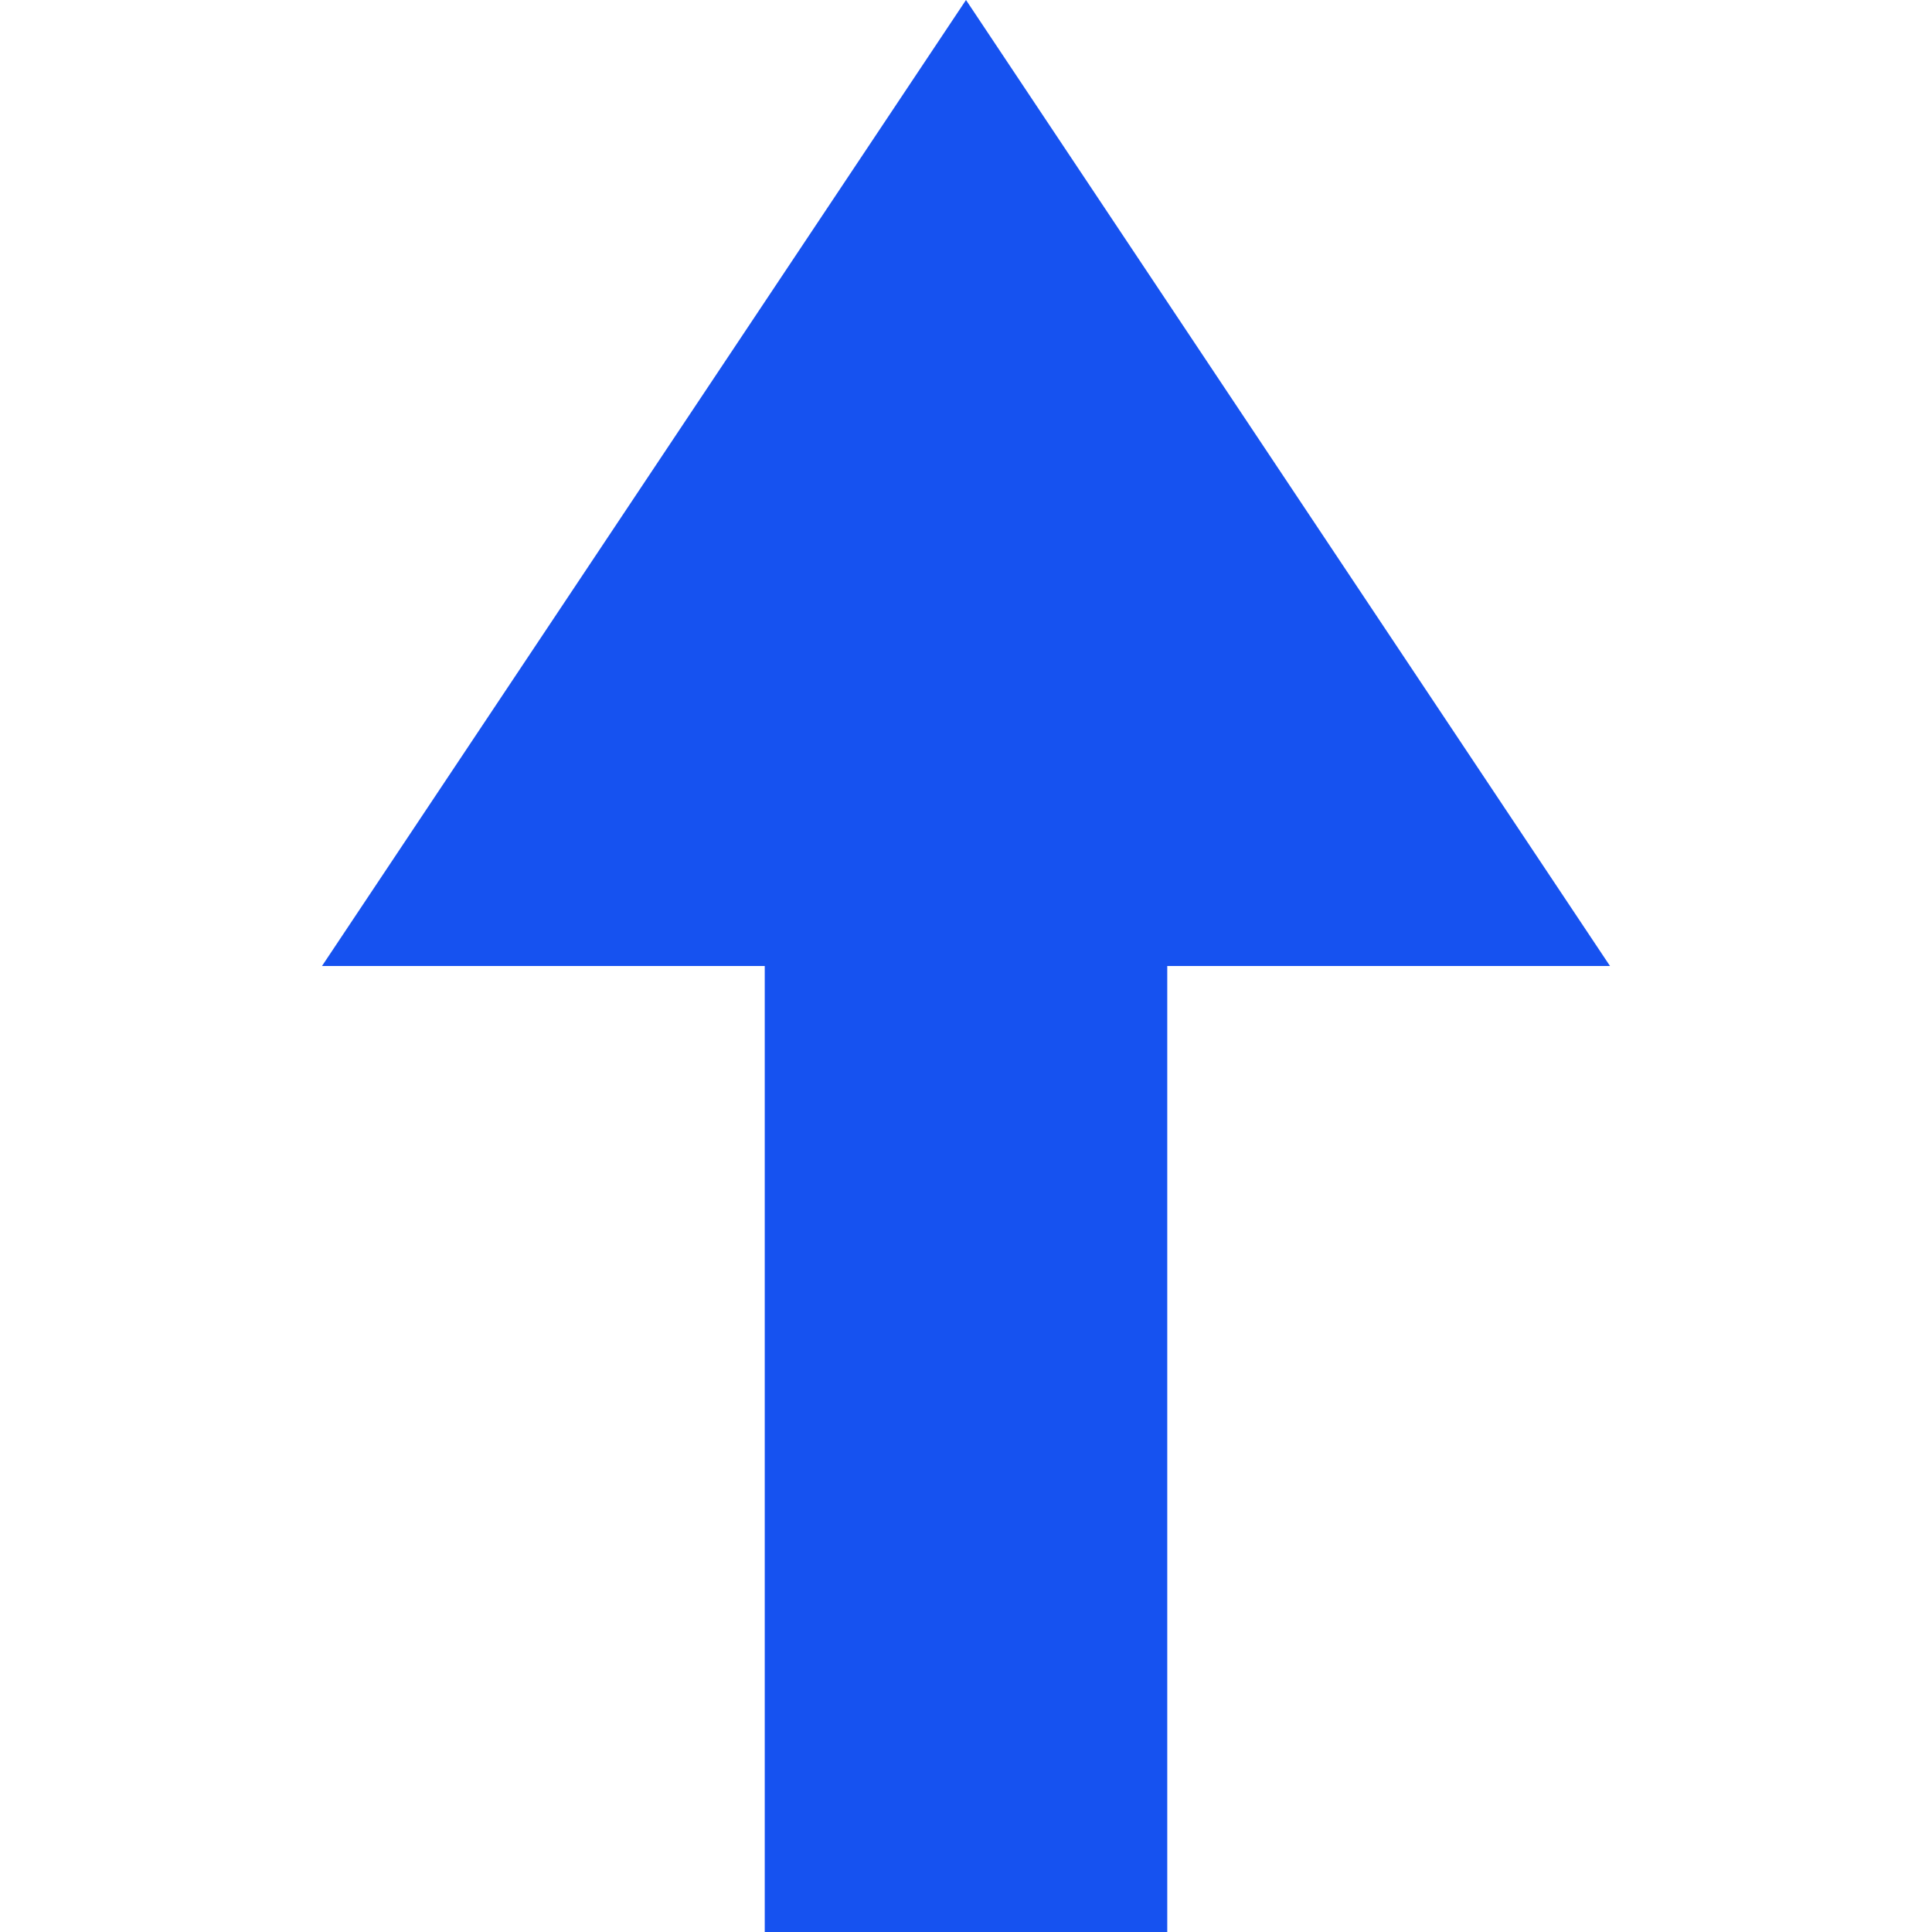
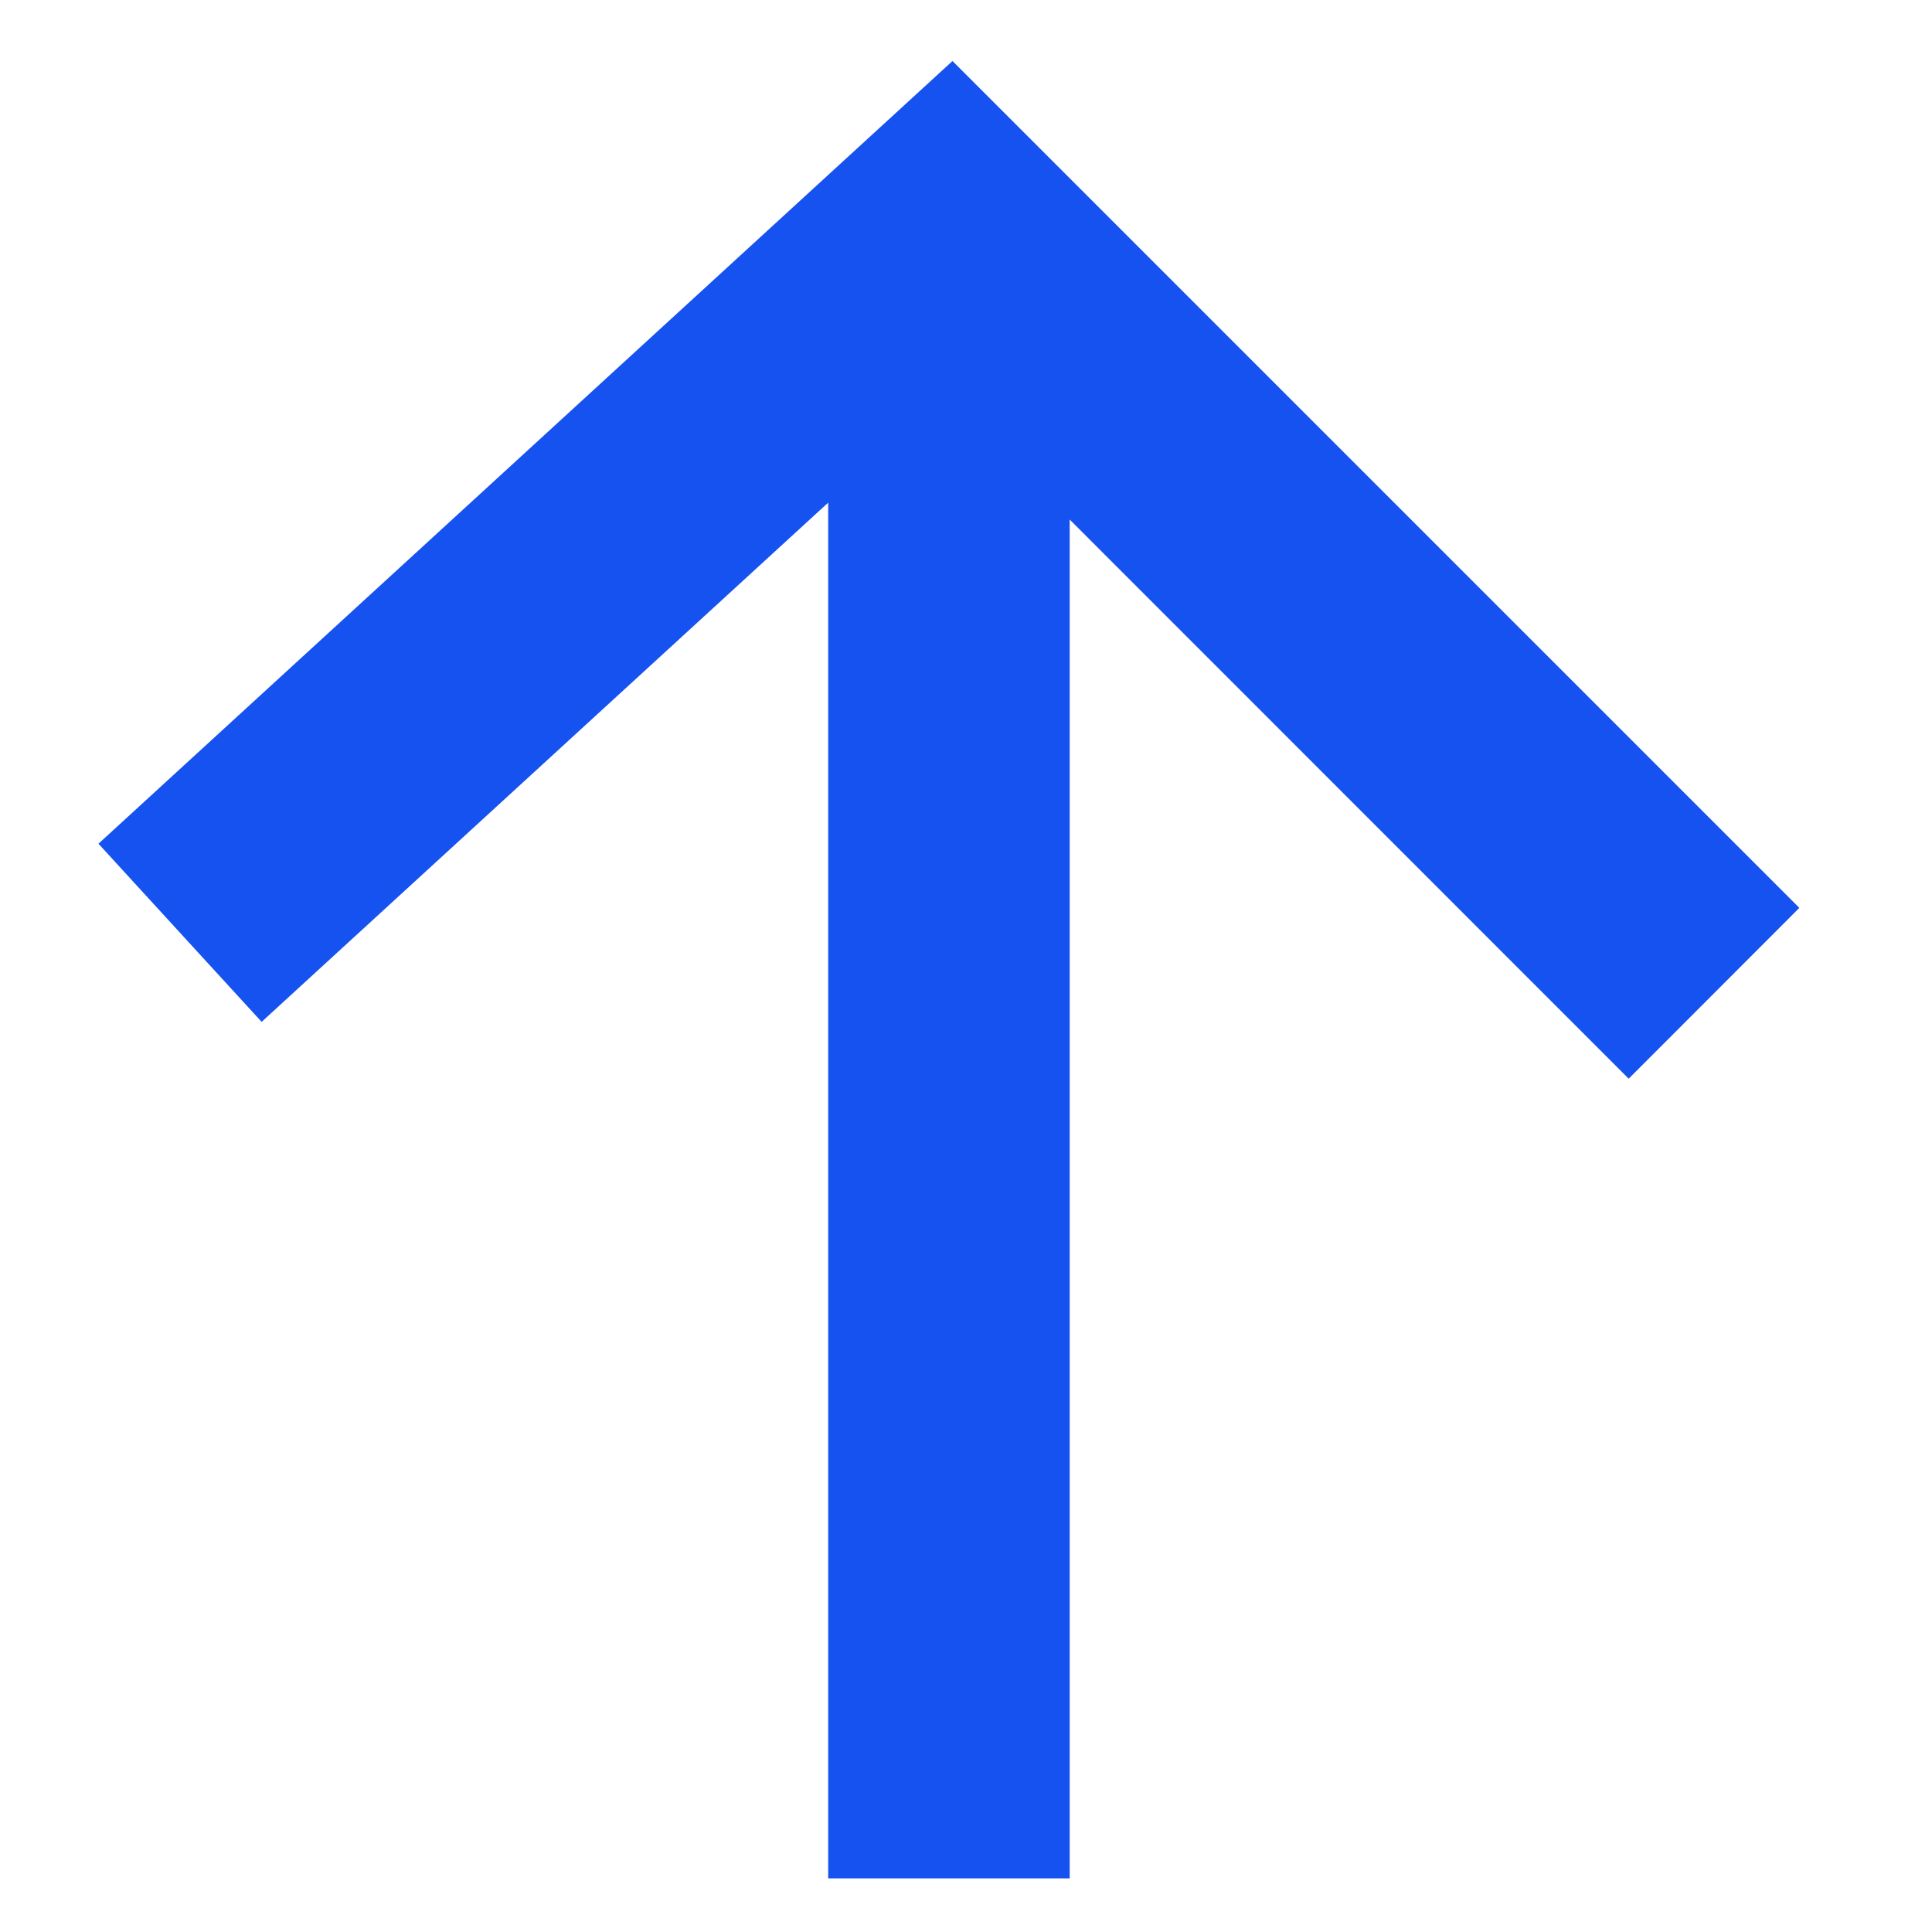
<svg xmlns="http://www.w3.org/2000/svg" fill="none" viewBox="0 0 12 12">
-   <path fill="#1652F0" d="M4.75 6v6h2.5V6H10L6 0 2 6h2.75Z" />
+   <path fill="#1652F0" d="m.612 5.241 1.013 1.106 3.519-3.225v8.545h1.5v-8.44L10.116 6.7l1.06-1.061-5.26-5.26L.612 5.24Z" />
</svg>
